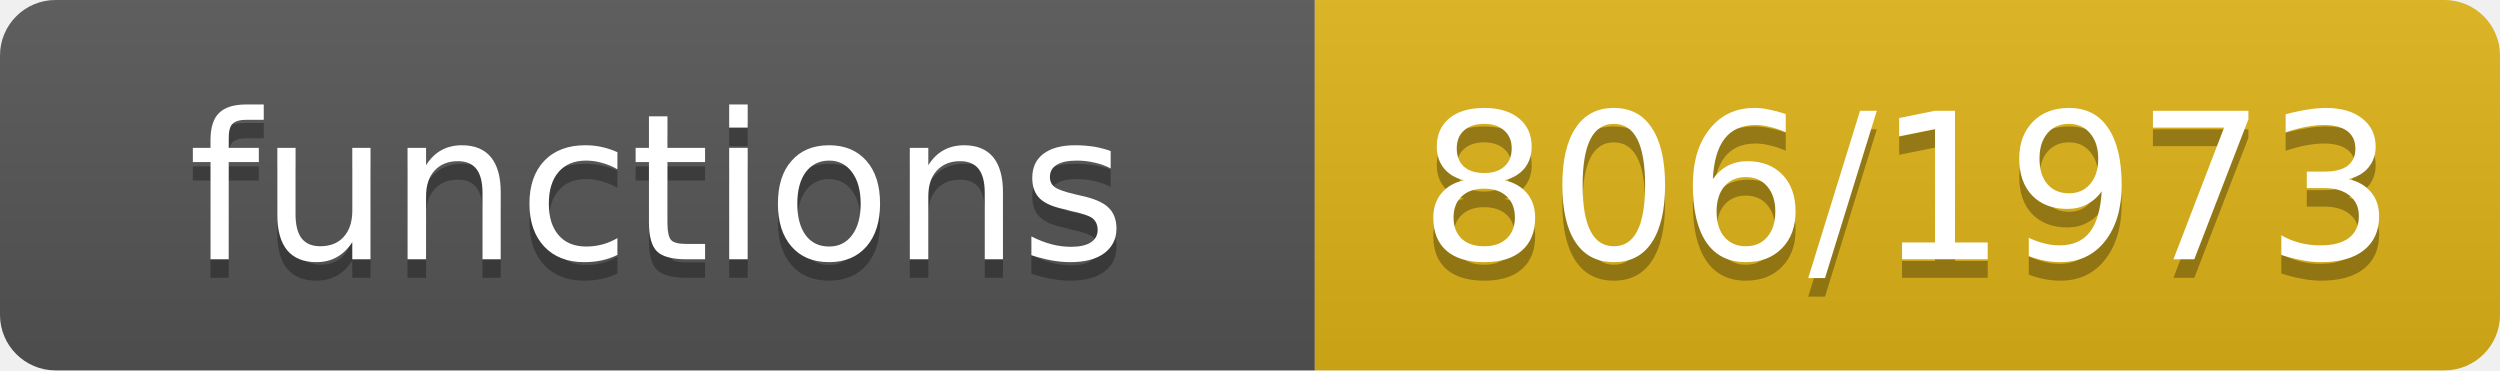
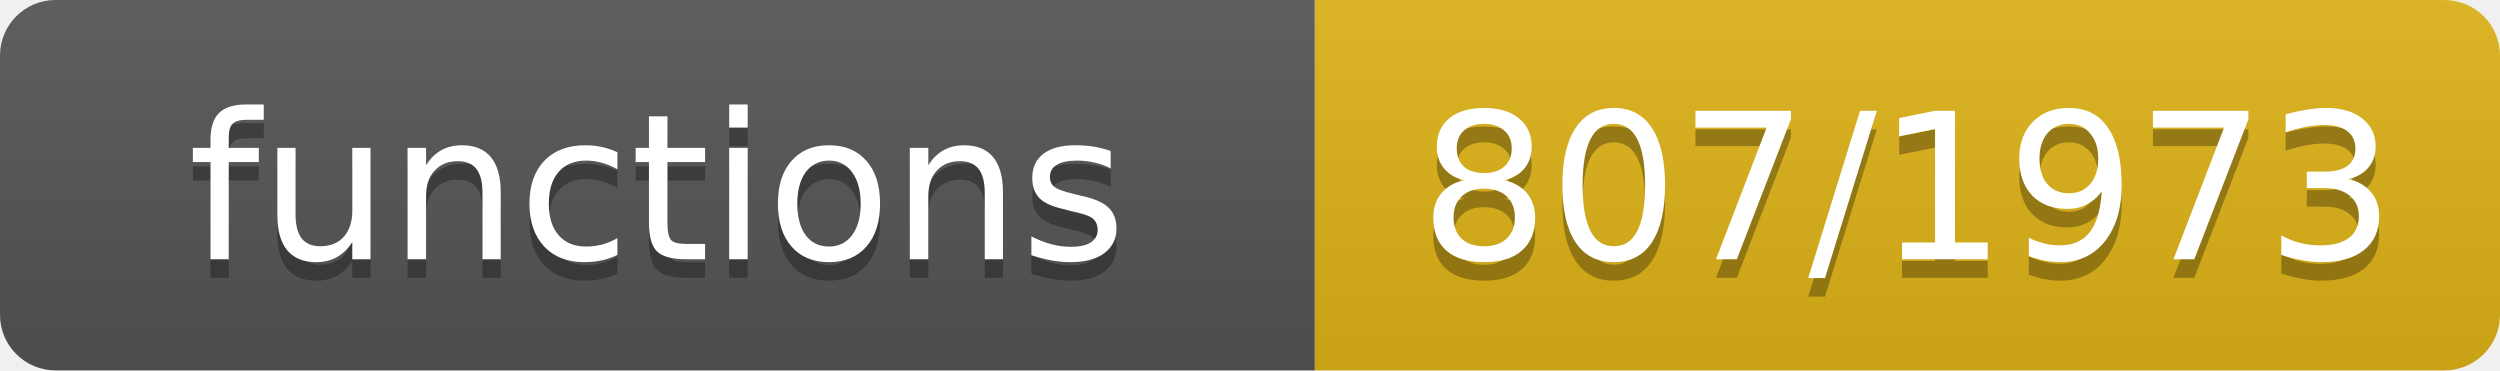
- <svg xmlns="http://www.w3.org/2000/svg" width="135" height="20" role="img" aria-label="functions: 806/1973">
+ <svg xmlns="http://www.w3.org/2000/svg" width="135" height="20" role="img" aria-label="functions: 807/1973">
  <linearGradient id="s" x2="0" y2="100%">
    <stop offset="0" stop-color="#bbb" stop-opacity=".1" />
    <stop offset="1" stop-opacity=".1" />
  </linearGradient>
  <clipPath id="r">
    <rect width="135" height="20" rx="3" fill="#fff" />
  </clipPath>
  <g clip-path="url(#r)">
    <rect width="71" height="20" fill="#555" />
    <rect x="71" width="64" height="20" fill="#dfb317" />
    <rect width="135" height="20" fill="url(#s)" />
  </g>
  <g fill="#fff" text-anchor="middle" font-family="Verdana,Geneva,DejaVu Sans,sans-serif" font-size="11">
    <text x="35.5" y="15" fill="#010101" fill-opacity=".3">functions</text>
    <text x="35.5" y="14">functions</text>
-     <text x="103.0" y="15" fill="#010101" fill-opacity=".3">806/1973</text>
-     <text x="103.0" y="14">806/1973</text>
+     <text x="103.0" y="15" fill="#010101" fill-opacity=".3">807/1973</text>
+     <text x="103.0" y="14">807/1973</text>
  </g>
</svg>
